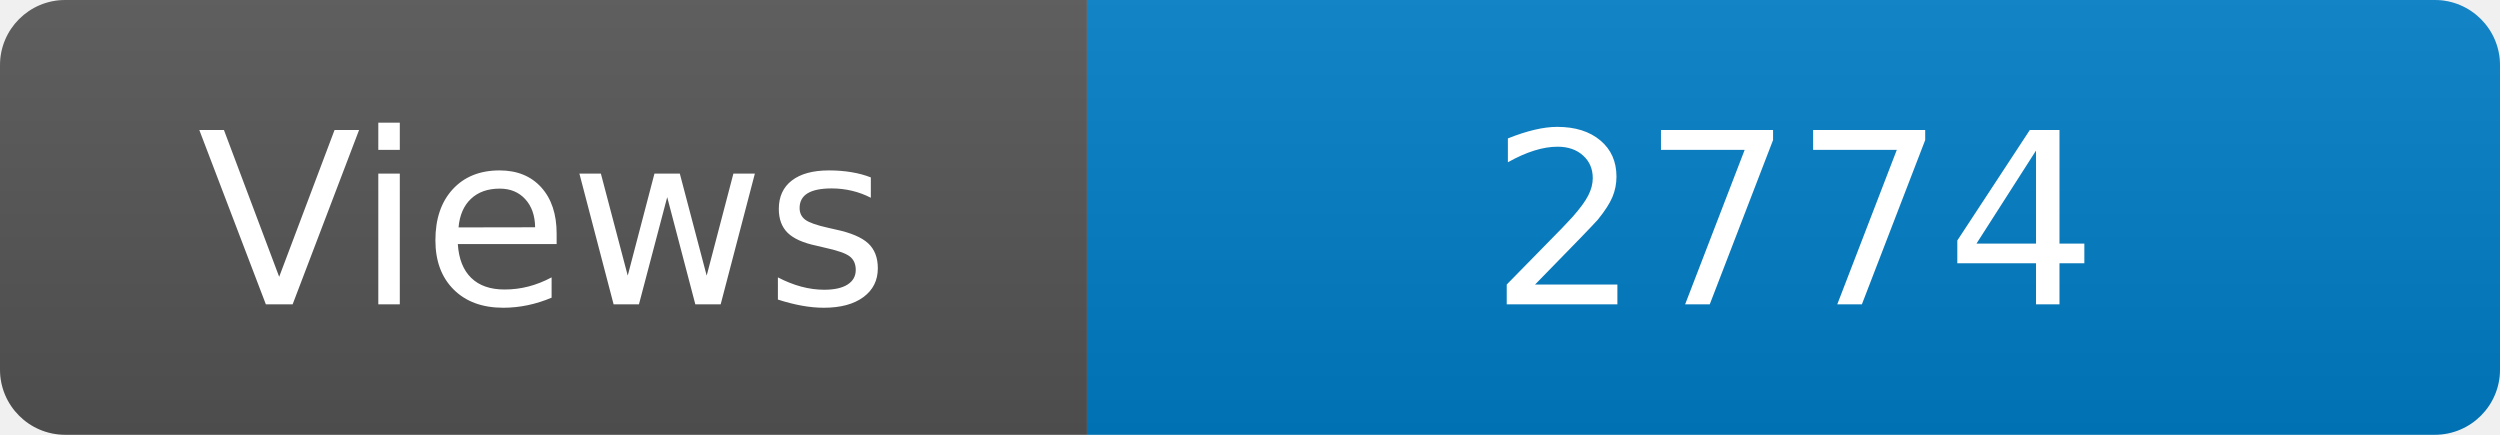
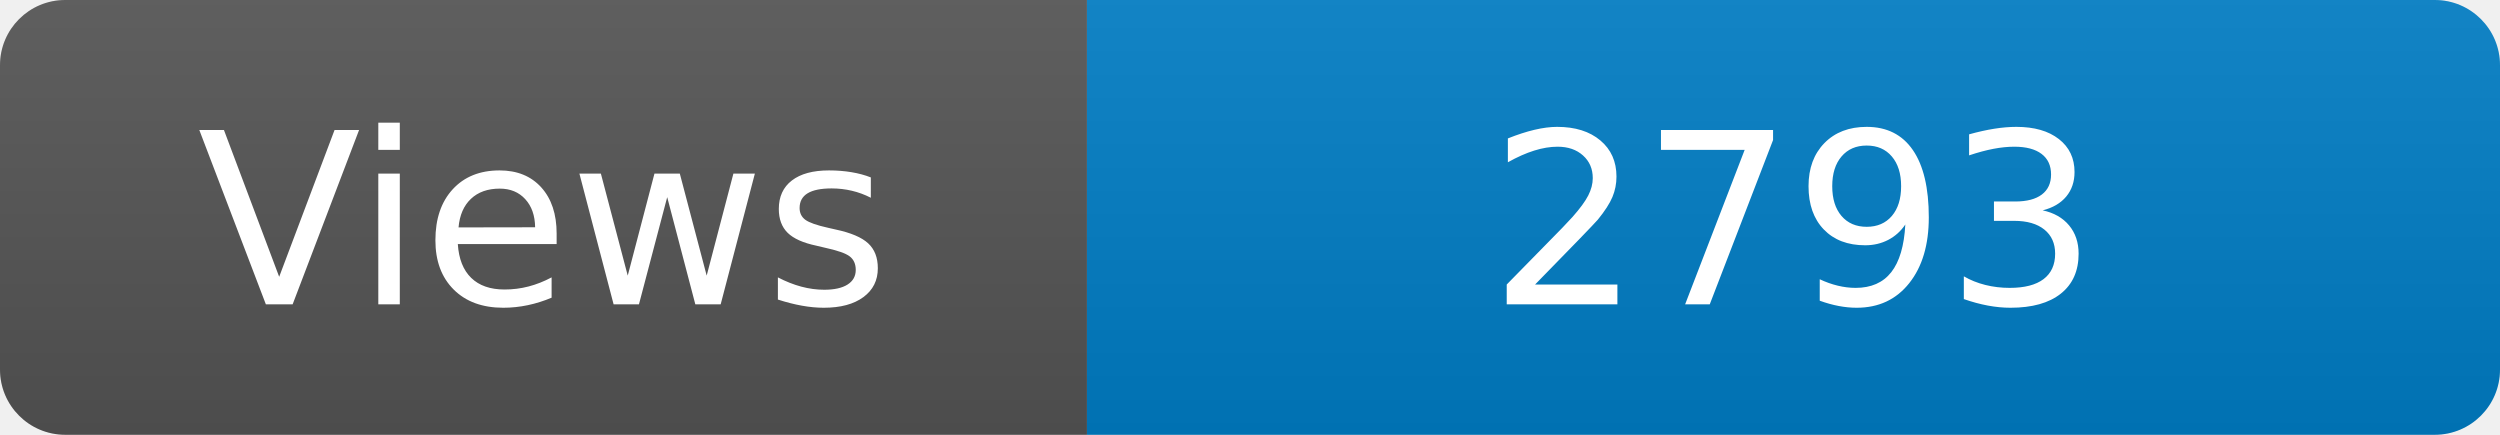
<svg xmlns="http://www.w3.org/2000/svg" width="115" height="20" role="img" aria-label="Maintained?: yes">
  <linearGradient id="s" x2="0" y2="100%">
    <stop offset="0" stop-color="#bbb" stop-opacity=".1" />
    <stop offset="1" stop-opacity=".1" />
  </linearGradient>
  <clipPath id="r">
    <rect width="115" height="20" rx="3" fill="#fff" />
  </clipPath>
  <g clip-path="url(#r)">
    <rect width="50" height="20" fill="#555" />
    <rect x="50" width="160" height="20" fill="#007ec6" />
    <rect width="115" height="20" fill="url(#s)" />
  </g>
  <g fill="#fff" text-anchor="middle" font-family="Verdana,Geneva,DejaVu Sans,sans-serif" font-size="110">
    <text x="250" y="140" transform="scale(.1)" fill="#fff">Views</text>
-     <text x="825" y="140" transform="scale(.1)" fill="#fff">2774</text>
+     <text x="825" y="140" transform="scale(.1)" fill="#fff">2793</text>
  </g>
</svg>
